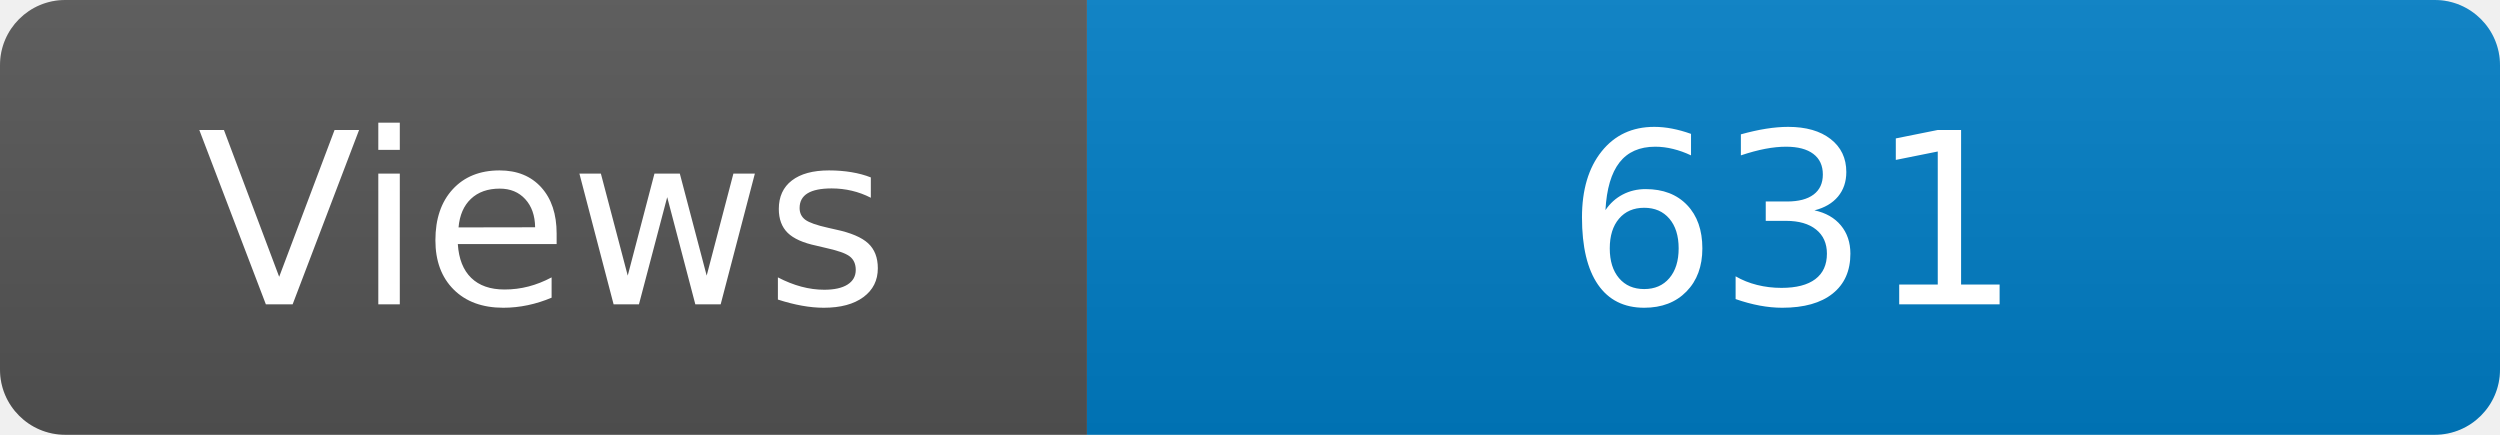
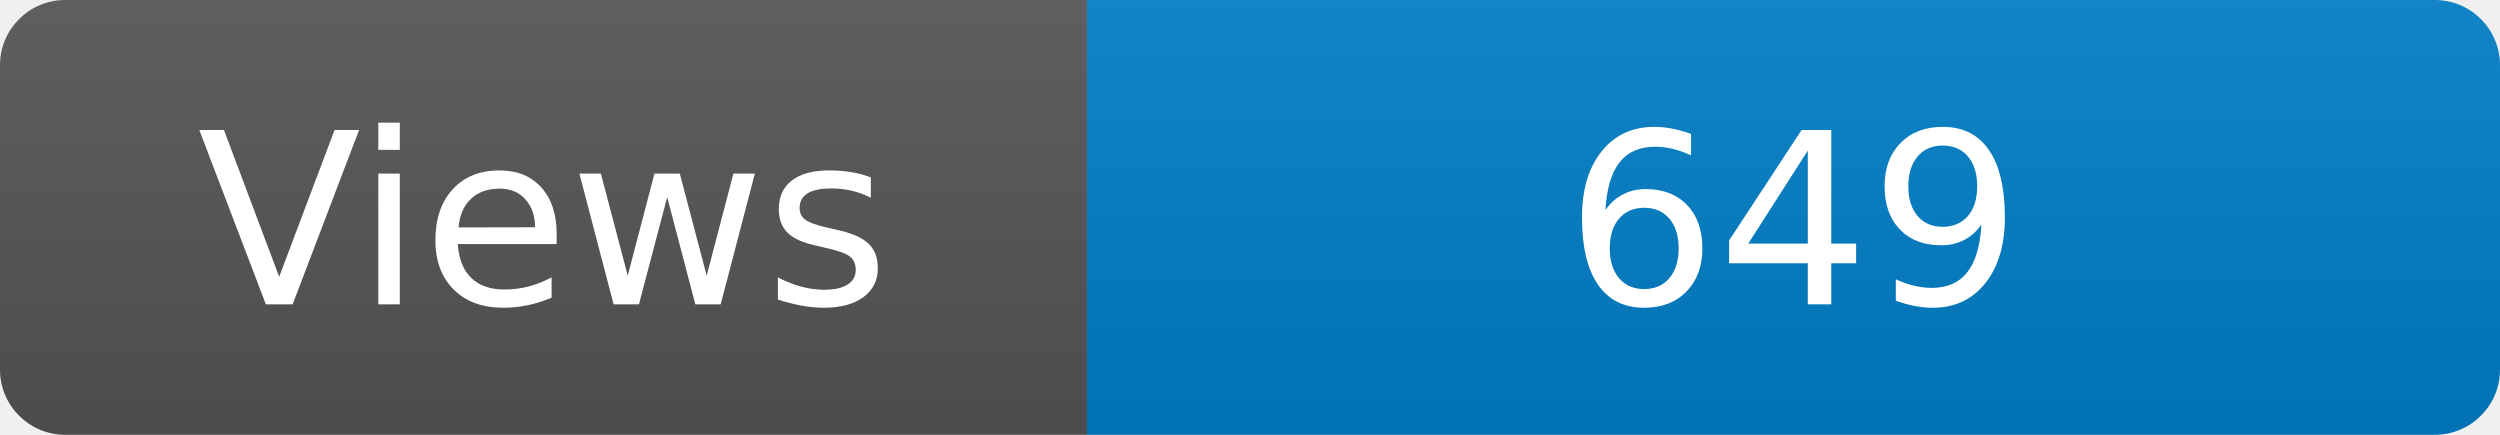
<svg xmlns="http://www.w3.org/2000/svg" width="115" height="20" role="img" aria-label="Maintained?: yes">
  <linearGradient id="s" x2="0" y2="100%">
    <stop offset="0" stop-color="#bbb" stop-opacity=".1" />
    <stop offset="1" stop-opacity=".1" />
  </linearGradient>
  <clipPath id="r">
    <rect width="115" height="20" rx="3" fill="#fff" />
  </clipPath>
  <g clip-path="url(#r)">
    <rect width="50" height="20" fill="#555" />
    <rect x="50" width="160" height="20" fill="#007ec6" />
    <rect width="115" height="20" fill="url(#s)" />
  </g>
  <g fill="#fff" text-anchor="middle" font-family="Verdana,Geneva,DejaVu Sans,sans-serif" font-size="110">
    <text x="250" y="140" transform="scale(.1)" fill="#fff">Views</text>
-     <text x="825" y="140" transform="scale(.1)" fill="#fff">631</text>
+     <text x="825" y="140" transform="scale(.1)" fill="#fff">649</text>
  </g>
</svg>
